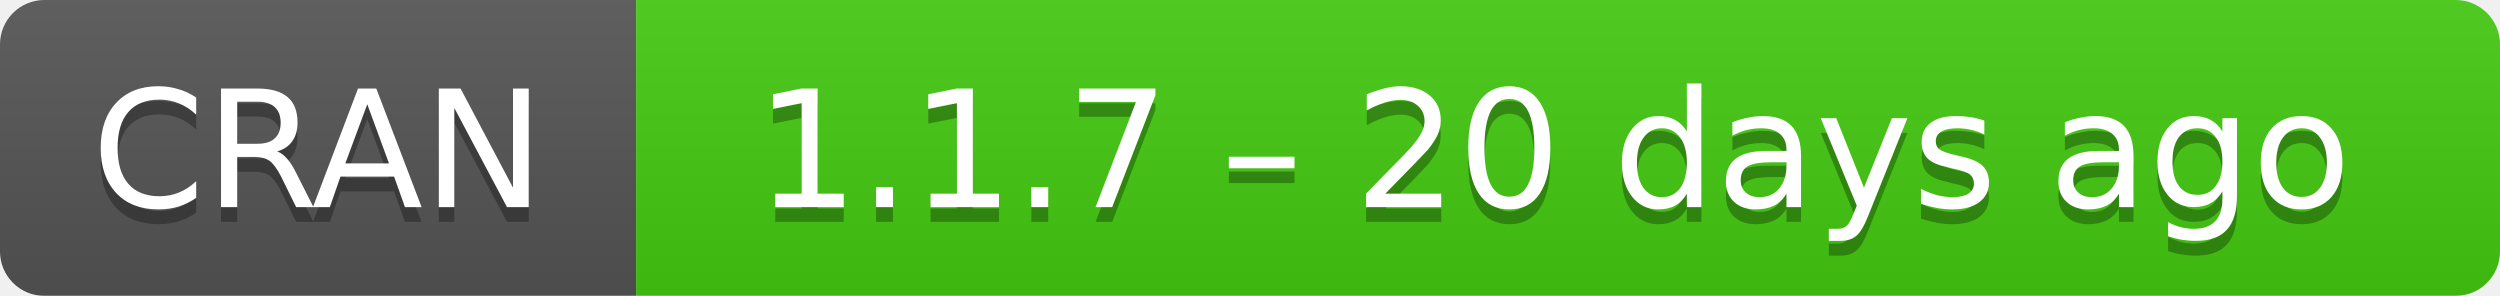
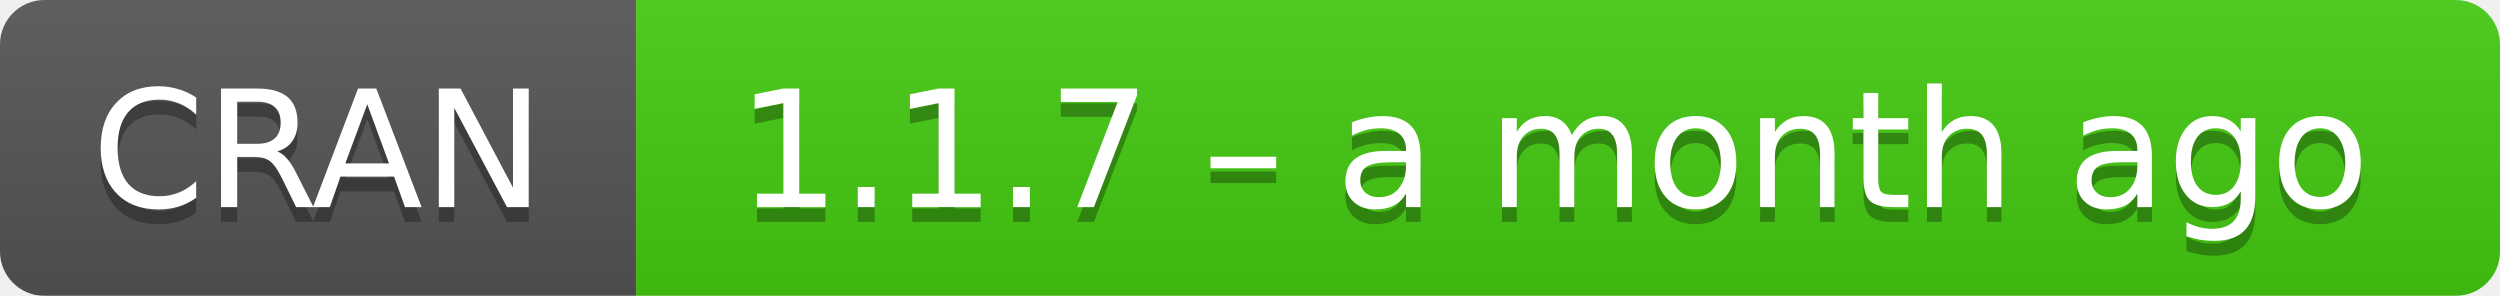
- <svg xmlns="http://www.w3.org/2000/svg" width="169" height="20" aria-label="CRAN 1.1.7 – 20 days ago">
+ <svg xmlns="http://www.w3.org/2000/svg" width="169" height="20" aria-label="CRAN 1.1.7 – a month ago">
  <linearGradient id="b" x2="0" y2="100%">
    <stop offset="0" stop-color="#bbb" stop-opacity=".1" />
    <stop offset="1" stop-opacity=".1" />
  </linearGradient>
  <mask id="a">
    <rect width="169" height="20" rx="3" fill="#fff" />
  </mask>
  <g mask="url(#a)">
    <path fill="#555" d="M0 0h43v20H0z" />
    <path fill="#4c1" d="M43 0h147v20H43z" />
    <path fill="url(#b)" d="M0 0h169v20H0z" />
  </g>
  <g fill="#fff" text-anchor="middle" font-family="DejaVu Sans,Verdana,Geneva,sans-serif" font-size="11">
    <text x="21.5" y="15" fill="#010101" fill-opacity=".3">
      CRAN
    </text>
    <text x="21.5" y="14">
      CRAN
    </text>
    <text x="105" y="15" fill="#010101" fill-opacity=".3">
-       1.1.7 – 20 days ago
+       1.1.7 – a month ago
    </text>
    <text x="105" y="14">
-       1.1.7 – 20 days ago
+       1.1.7 – a month ago
    </text>
  </g>
</svg>
